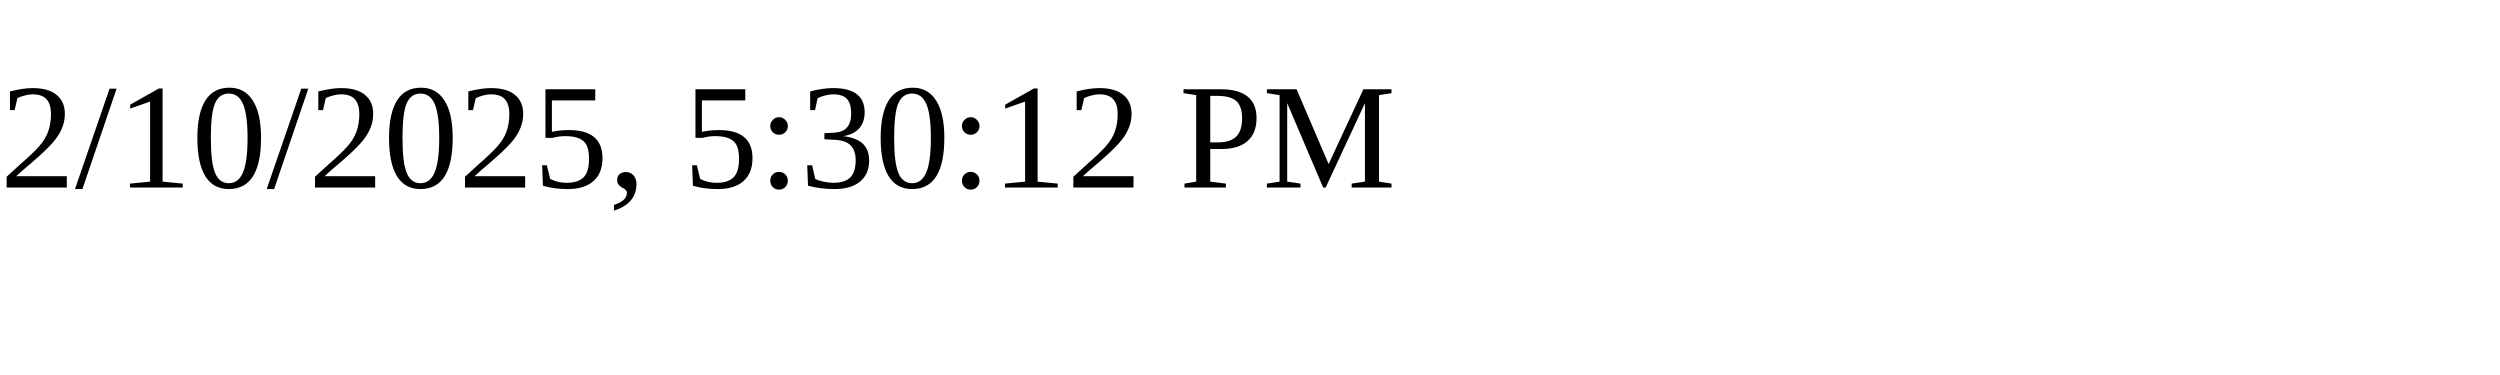
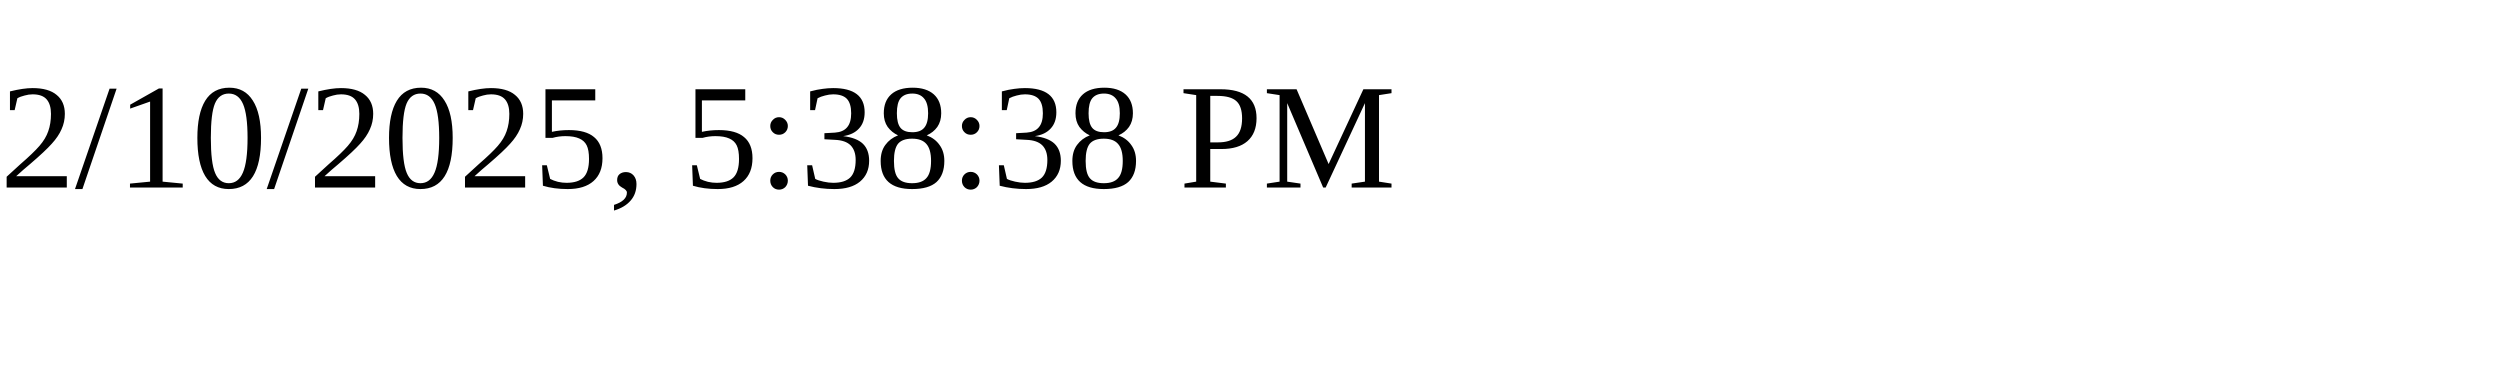
<svg xmlns="http://www.w3.org/2000/svg" height="30" width="200">
-   <text x="0" y="15">2/10/2025, 5:30:12 PM</text>
+   <text x="0" y="15">2/10/2025, 5:38:38 PM</text>
</svg>
